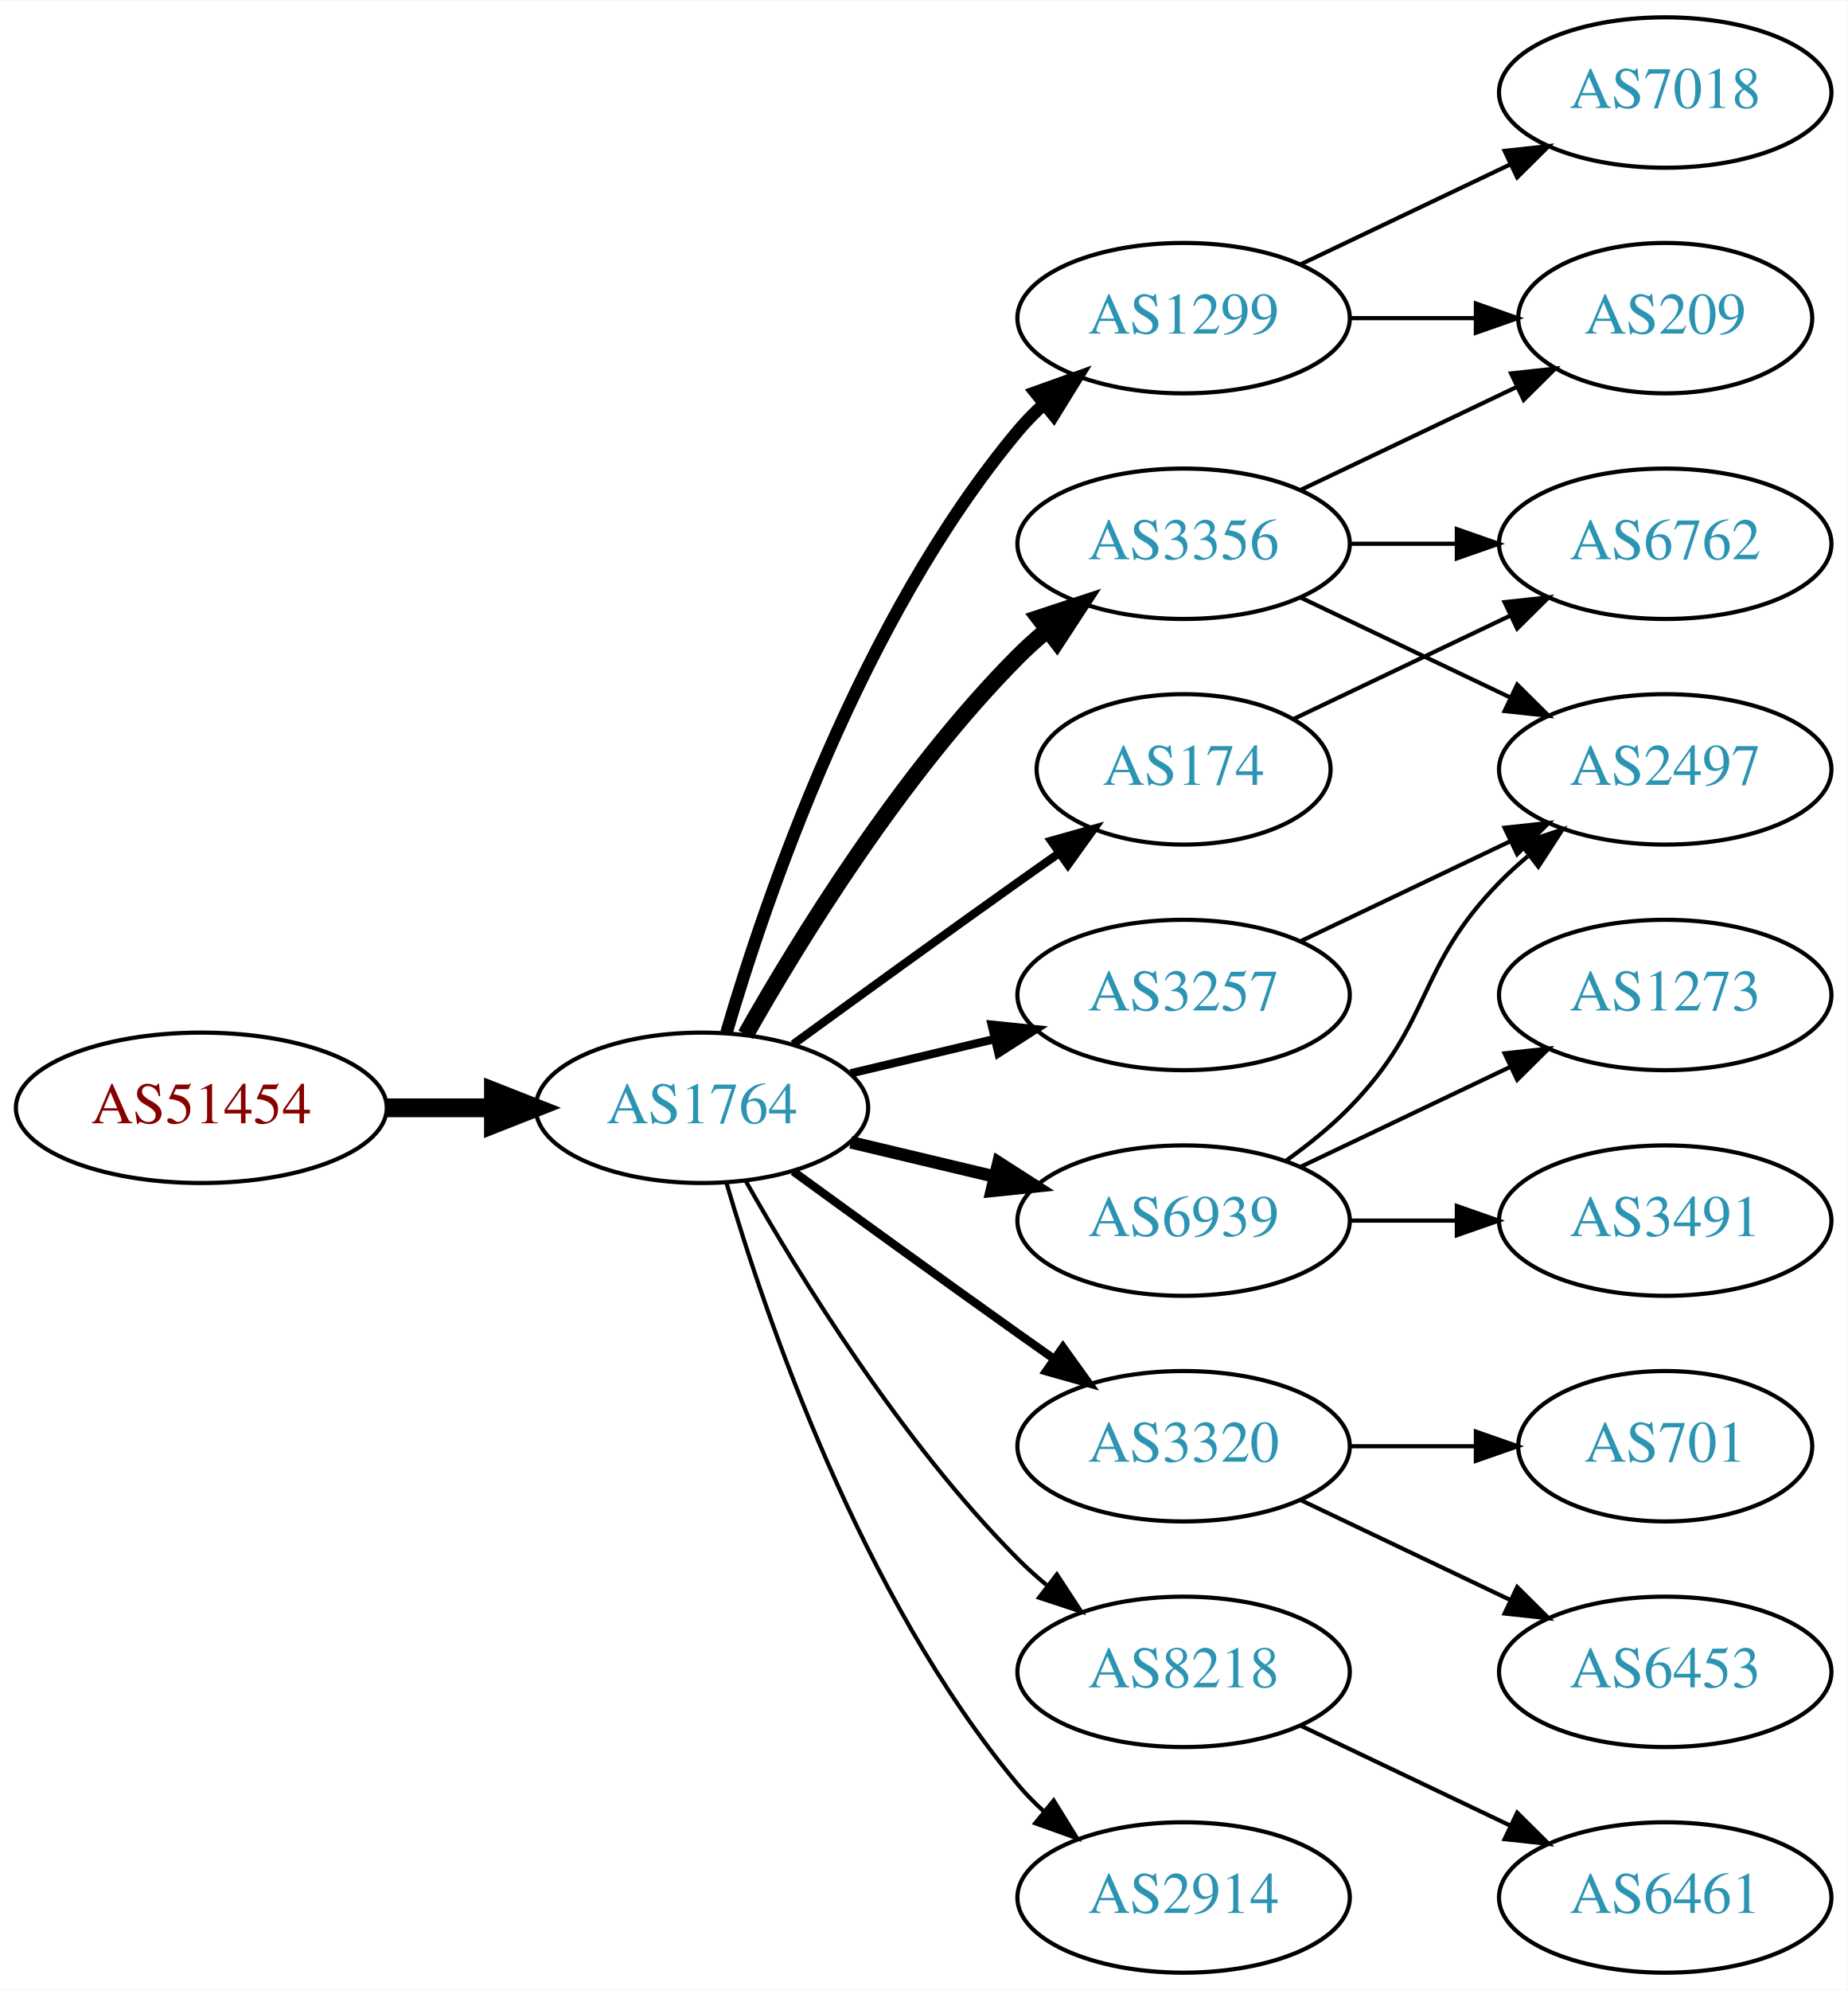
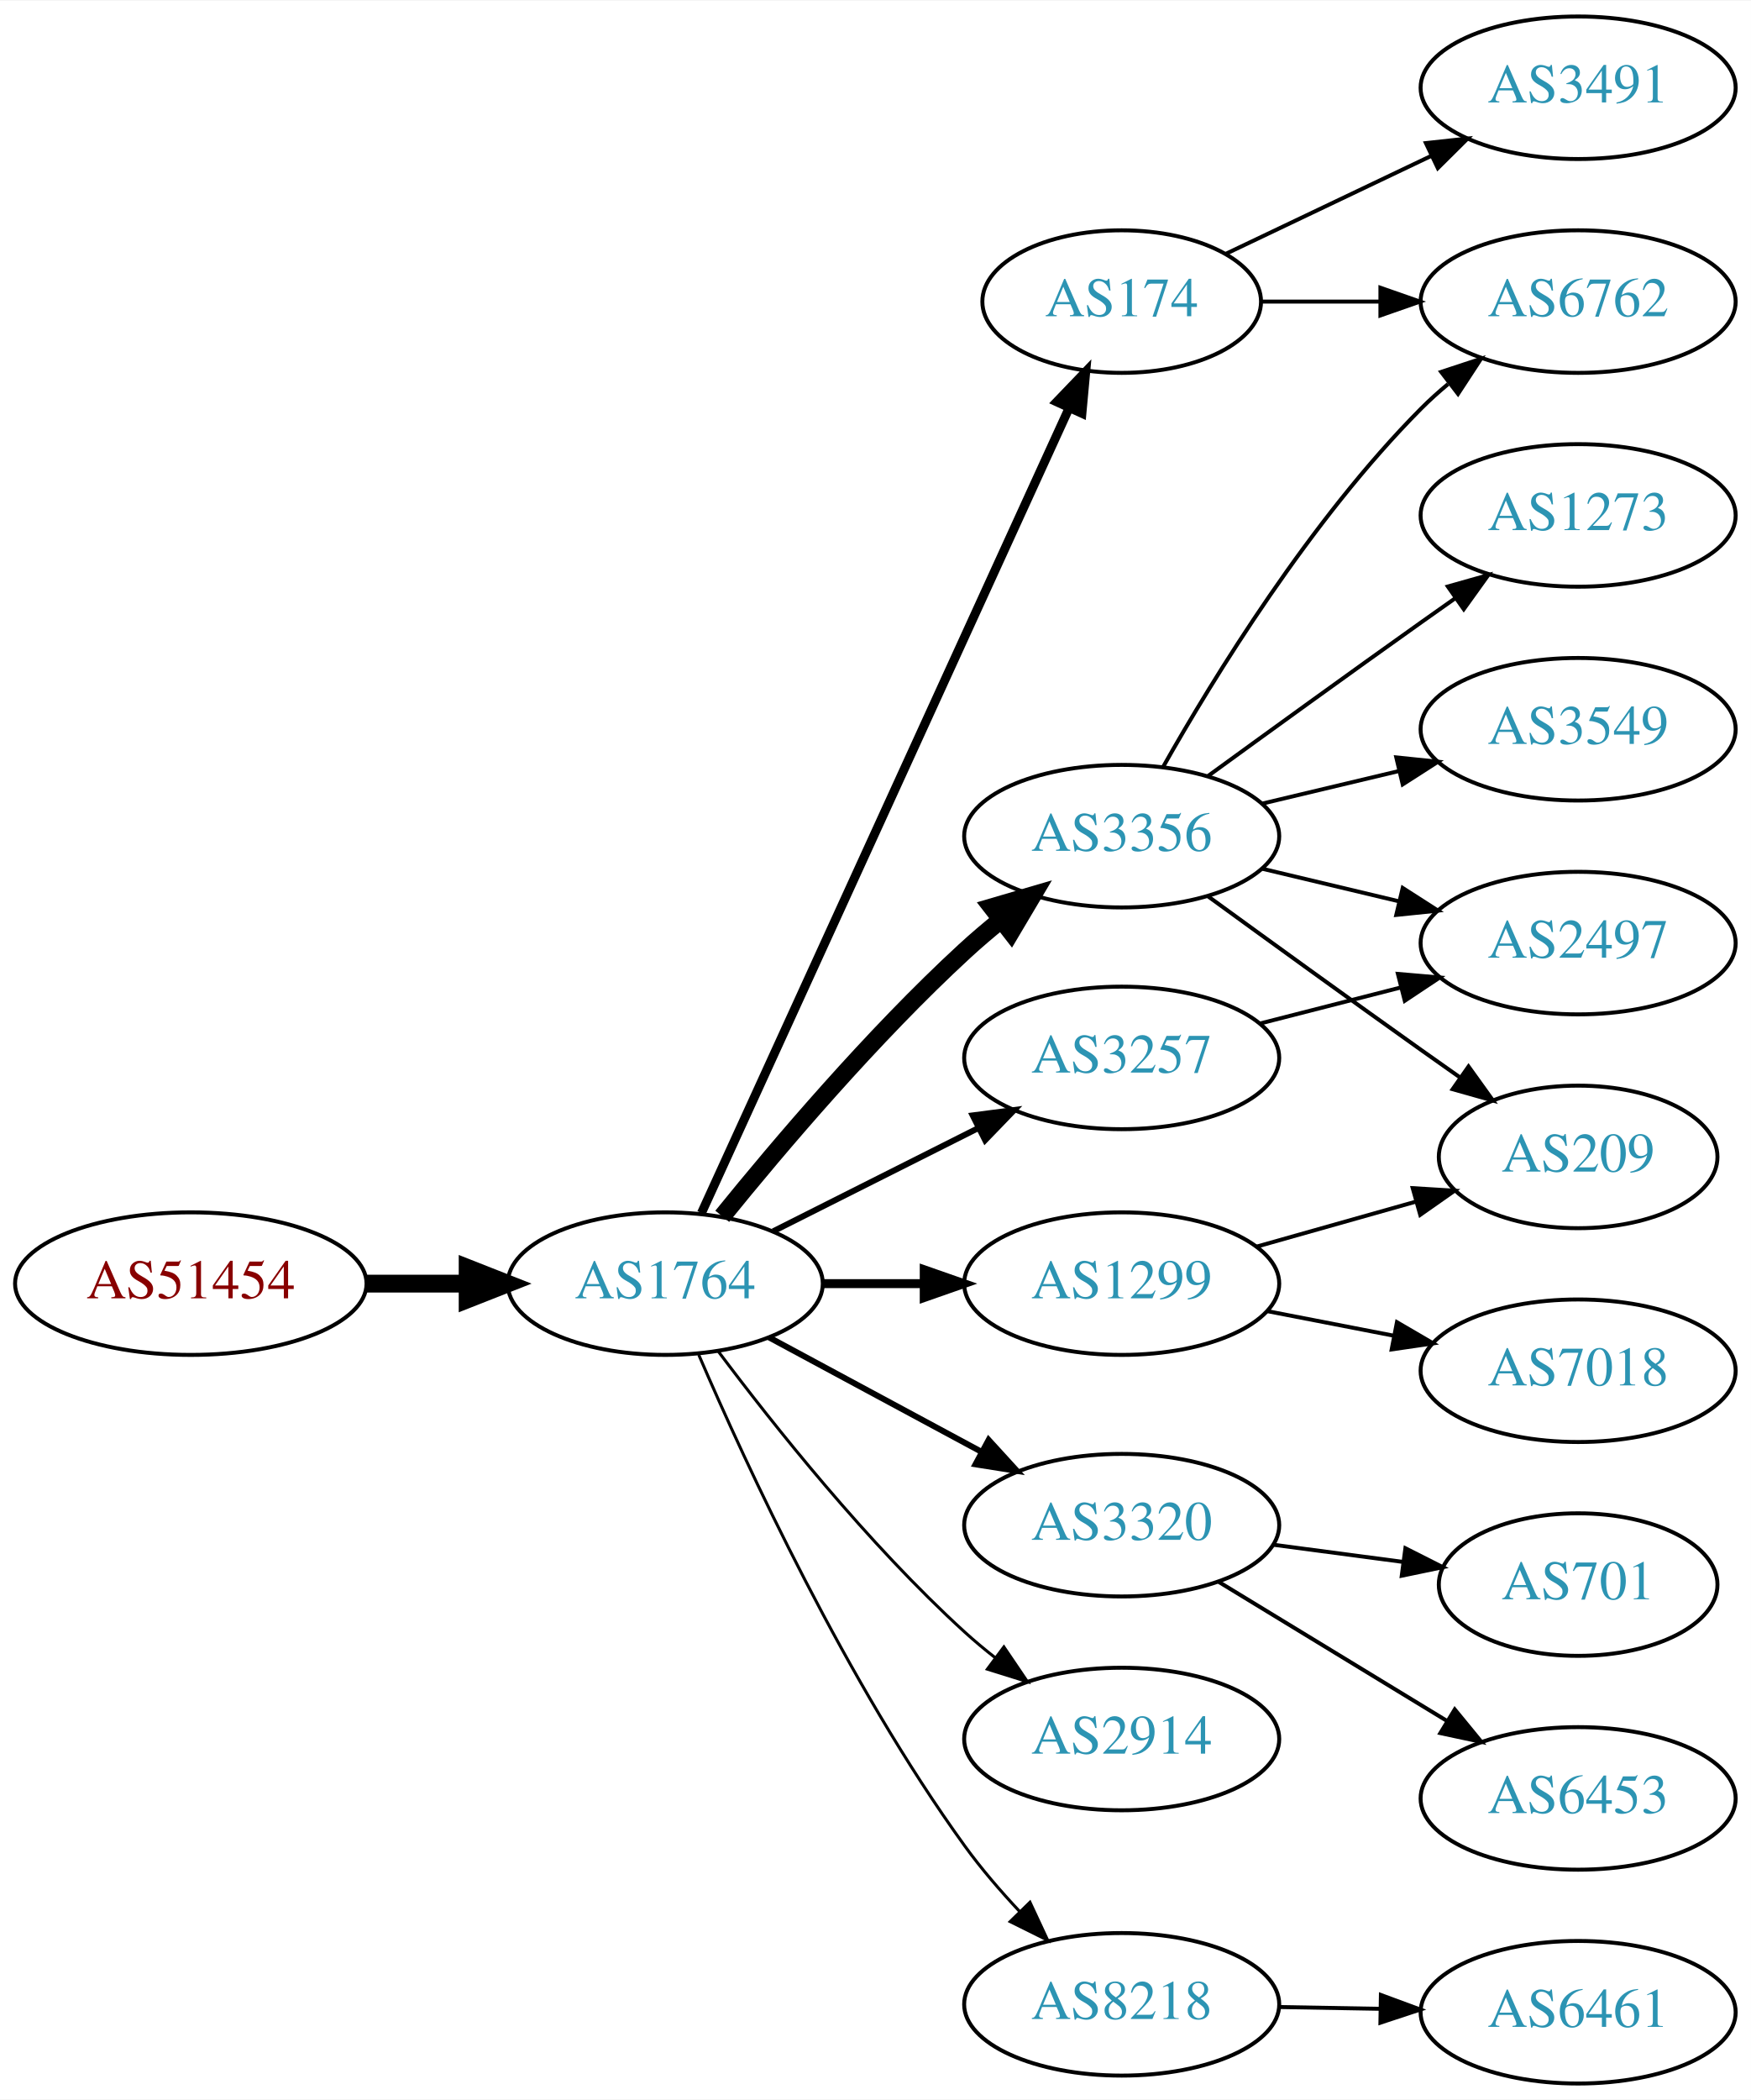
- <svg xmlns="http://www.w3.org/2000/svg" xmlns:xlink="http://www.w3.org/1999/xlink" width="442pt" height="476pt" viewBox="0.00 0.00 442.27 476.00">
-   <g id="graph0" class="graph" transform="scale(1 1) rotate(0) translate(4 472)">
-     <polygon fill="white" stroke="none" points="-4,4 -4,-472 438.271,-472 438.271,4 -4,4" />
+ <svg xmlns="http://www.w3.org/2000/svg" xmlns:xlink="http://www.w3.org/1999/xlink" width="442pt" height="530pt" viewBox="0.00 0.00 442.27 530.00">
+   <g id="graph0" class="graph" transform="scale(1 1) rotate(0) translate(4 526)">
+     <polygon fill="white" stroke="none" points="-4,4 -4,-526 438.271,-526 438.271,4 -4,4" />
    <g id="node1" class="node">
      <g id="a_node1">
        <a xlink:href="/asn/51454" xlink:title="AS51454 ~ CRIF GmbH [AT]">
-           <ellipse fill="#ffffff" stroke="black" cx="44.196" cy="-207" rx="44.393" ry="18" />
-           <text text-anchor="middle" x="44.196" y="-203.3" font-family="Times,serif" font-size="14.00" fill="#880000">AS51454</text>
+           <ellipse fill="#ffffff" stroke="black" cx="44.196" cy="-202" rx="44.393" ry="18" />
+           <text text-anchor="middle" x="44.196" y="-198.3" font-family="Times,serif" font-size="14.00" fill="#880000">AS51454</text>
        </a>
      </g>
    </g>
    <g id="node2" class="node">
      <g id="a_node2">
        <a xlink:href="/asn/1764" xlink:title="AS1764 ~ NEXTLAYER-AS [AT]">
-           <ellipse fill="#ffffff" stroke="black" cx="164.039" cy="-207" rx="39.794" ry="18" />
-           <text text-anchor="middle" x="164.039" y="-203.3" font-family="Times,serif" font-size="14.00" fill="#2c94b3">AS1764</text>
+           <ellipse fill="#ffffff" stroke="black" cx="164.039" cy="-202" rx="39.794" ry="18" />
+           <text text-anchor="middle" x="164.039" y="-198.3" font-family="Times,serif" font-size="14.00" fill="#2c94b3">AS1764</text>
        </a>
      </g>
    </g>
    <g id="edge1" class="edge">
-       <path fill="none" stroke="black" stroke-width="4.5" d="M88.407,-207C96.72,-207 105.482,-207 113.965,-207" />
-       <polygon fill="black" stroke="black" stroke-width="4.5" points="114.123,-210.938 124.123,-207 114.123,-203.063 114.123,-210.938" />
+       <path fill="none" stroke="black" stroke-width="4.5" d="M88.407,-202C96.72,-202 105.482,-202 113.965,-202" />
+       <polygon fill="black" stroke="black" stroke-width="4.5" points="114.123,-205.938 124.123,-202 114.123,-198.063 114.123,-205.938" />
    </g>
    <g id="node3" class="node">
      <g id="a_node3">
        <a xlink:href="/asn/3356" xlink:title="AS3356 ~ Level 3 Parent, LLC [US]">
-           <ellipse fill="#ffffff" stroke="black" cx="279.332" cy="-342" rx="39.794" ry="18" />
-           <text text-anchor="middle" x="279.332" y="-338.3" font-family="Times,serif" font-size="14.00" fill="#2c94b3">AS3356</text>
+           <ellipse fill="#ffffff" stroke="black" cx="279.332" cy="-315" rx="39.794" ry="18" />
+           <text text-anchor="middle" x="279.332" y="-311.3" font-family="Times,serif" font-size="14.00" fill="#2c94b3">AS3356</text>
        </a>
      </g>
    </g>
    <g id="edge2" class="edge">
-       <path fill="none" stroke="black" stroke-width="4" d="M174.498,-224.49C187.28,-247.096 211.712,-286.886 239.685,-315 241.796,-317.121 244.092,-319.188 246.477,-321.171" />
-       <polygon fill="black" stroke="black" stroke-width="4" points="244.73,-324.242 254.793,-327.556 248.993,-318.69 244.73,-324.242" />
+       <path fill="none" stroke="black" stroke-width="4.5" d="M178.435,-219.001C192.716,-236.643 216.431,-264.595 239.685,-286 242.588,-288.672 245.728,-291.341 248.921,-293.918" />
+       <polygon fill="black" stroke="black" stroke-width="4.5" points="246.547,-297.06 256.861,-300.083 251.377,-290.84 246.547,-297.06" />
    </g>
    <g id="node4" class="node">
      <g id="a_node4">
-         <a xlink:href="/asn/1299" xlink:title="AS1299 ~ Telia Carrier [EU]">
-           <ellipse fill="#ffffff" stroke="black" cx="279.332" cy="-396" rx="39.794" ry="18" />
-           <text text-anchor="middle" x="279.332" y="-392.3" font-family="Times,serif" font-size="14.00" fill="#2c94b3">AS1299</text>
+         <a xlink:href="/asn/3320" xlink:title="AS3320 ~ DTAG [DE]">
+           <ellipse fill="#ffffff" stroke="black" cx="279.332" cy="-141" rx="39.794" ry="18" />
+           <text text-anchor="middle" x="279.332" y="-137.3" font-family="Times,serif" font-size="14.00" fill="#2c94b3">AS3320</text>
        </a>
      </g>
    </g>
    <g id="edge3" class="edge">
-       <path fill="none" stroke="black" stroke-width="3" d="M169.913,-225.002C179.227,-256.844 202.043,-323.981 239.685,-369 241.555,-371.237 243.654,-373.374 245.88,-375.396" />
-       <polygon fill="black" stroke="black" stroke-width="3" points="243.823,-378.234 253.799,-381.804 248.227,-372.793 243.823,-378.234" />
+       <path fill="none" stroke="black" stroke-width="1.5" d="M190.182,-188.462C205.913,-179.992 226.397,-168.963 243.659,-159.669" />
+       <polygon fill="black" stroke="black" stroke-width="1.5" points="245.721,-162.533 252.867,-154.711 242.403,-156.37 245.721,-162.533" />
    </g>
    <g id="node5" class="node">
      <g id="a_node5">
-         <a xlink:href="/asn/6939" xlink:title="AS6939 ~ Hurricane Electric LLC [US]">
-           <ellipse fill="#ffffff" stroke="black" cx="279.332" cy="-180" rx="39.794" ry="18" />
-           <text text-anchor="middle" x="279.332" y="-176.3" font-family="Times,serif" font-size="14.00" fill="#2c94b3">AS6939</text>
+         <a xlink:href="/asn/174" xlink:title="AS174 ~ Cogent Communications [US]">
+           <ellipse fill="#ffffff" stroke="black" cx="279.332" cy="-450" rx="35.194" ry="18" />
+           <text text-anchor="middle" x="279.332" y="-446.3" font-family="Times,serif" font-size="14.00" fill="#2c94b3">AS174</text>
        </a>
      </g>
    </g>
    <g id="edge4" class="edge">
-       <path fill="none" stroke="black" stroke-width="3" d="M199.646,-198.752C210.517,-196.162 222.671,-193.265 234.114,-190.538" />
-       <polygon fill="black" stroke="black" stroke-width="3" points="235.02,-193.92 243.936,-188.197 233.397,-187.111 235.02,-193.92" />
+       <path fill="none" stroke="black" stroke-width="2.25" d="M173.186,-219.836C192.783,-262.734 242.652,-371.897 265.966,-422.931" />
+       <polygon fill="black" stroke="black" stroke-width="2.25" points="262.919,-424.685 270.258,-432.326 269.286,-421.776 262.919,-424.685" />
    </g>
    <g id="node6" class="node">
      <g id="a_node6">
-         <a xlink:href="/asn/3320" xlink:title="AS3320 ~ DTAG [DE]">
-           <ellipse fill="#ffffff" stroke="black" cx="279.332" cy="-126" rx="39.794" ry="18" />
-           <text text-anchor="middle" x="279.332" y="-122.3" font-family="Times,serif" font-size="14.00" fill="#2c94b3">AS3320</text>
+         <a xlink:href="/asn/3257" xlink:title="AS3257 ~ GTT [DE]">
+           <ellipse fill="#ffffff" stroke="black" cx="279.332" cy="-259" rx="39.794" ry="18" />
+           <text text-anchor="middle" x="279.332" y="-255.3" font-family="Times,serif" font-size="14.00" fill="#2c94b3">AS3257</text>
        </a>
      </g>
    </g>
    <g id="edge5" class="edge">
-       <path fill="none" stroke="black" stroke-width="2" d="M185.887,-191.778C200.821,-180.909 221.435,-165.975 239.685,-153 242.506,-150.995 245.449,-148.915 248.397,-146.841" />
-       <polygon fill="black" stroke="black" stroke-width="2" points="250.443,-149.681 256.621,-141.074 246.424,-143.95 250.443,-149.681" />
+       <path fill="none" stroke="black" stroke-width="1.5" d="M191.315,-215.22C206.758,-222.99 226.476,-232.911 243.237,-241.343" />
+       <polygon fill="black" stroke="black" stroke-width="1.5" points="241.691,-244.484 252.198,-245.851 244.838,-238.23 241.691,-244.484" />
    </g>
    <g id="node7" class="node">
      <g id="a_node7">
-         <a xlink:href="/asn/8218" xlink:title="AS8218 ~ legacy Neotelecoms [FR]">
-           <ellipse fill="#ffffff" stroke="black" cx="279.332" cy="-72" rx="39.794" ry="18" />
-           <text text-anchor="middle" x="279.332" y="-68.3" font-family="Times,serif" font-size="14.00" fill="#2c94b3">AS8218</text>
+         <a xlink:href="/asn/1299" xlink:title="AS1299 ~ Telia Carrier [EU]">
+           <ellipse fill="#ffffff" stroke="black" cx="279.332" cy="-202" rx="39.794" ry="18" />
+           <text text-anchor="middle" x="279.332" y="-198.3" font-family="Times,serif" font-size="14.00" fill="#2c94b3">AS1299</text>
        </a>
      </g>
    </g>
    <g id="edge6" class="edge">
-       <path fill="none" stroke="black" d="M174.498,-189.51C187.28,-166.904 211.712,-127.114 239.685,-99 241.796,-96.879 244.092,-94.812 246.477,-92.829" />
-       <polygon fill="black" stroke="black" points="248.993,-95.31 254.793,-86.444 244.73,-89.758 248.993,-95.31" />
+       <path fill="none" stroke="black" stroke-width="2.25" d="M203.711,-202C211.914,-202 220.678,-202 229.21,-202" />
+       <polygon fill="black" stroke="black" stroke-width="2.25" points="229.449,-205.5 239.449,-202 229.449,-198.5 229.449,-205.5" />
    </g>
    <g id="node8" class="node">
      <g id="a_node8">
-         <a xlink:href="/asn/174" xlink:title="AS174 ~ Cogent Communications [US]">
-           <ellipse fill="#ffffff" stroke="black" cx="279.332" cy="-288" rx="35.194" ry="18" />
-           <text text-anchor="middle" x="279.332" y="-284.3" font-family="Times,serif" font-size="14.00" fill="#2c94b3">AS174</text>
+         <a xlink:href="/asn/2914" xlink:title="AS2914 ~ NTT America, Inc. [US]">
+           <ellipse fill="#ffffff" stroke="black" cx="279.332" cy="-87" rx="39.794" ry="18" />
+           <text text-anchor="middle" x="279.332" y="-83.3" font-family="Times,serif" font-size="14.00" fill="#2c94b3">AS2914</text>
        </a>
      </g>
    </g>
    <g id="edge7" class="edge">
-       <path fill="none" stroke="black" stroke-width="2" d="M185.887,-222.222C200.821,-233.091 221.435,-248.025 239.685,-261 242.895,-263.282 246.264,-265.661 249.619,-268.018" />
-       <polygon fill="black" stroke="black" stroke-width="2" points="247.631,-270.899 257.83,-273.77 251.647,-265.166 247.631,-270.899" />
+       <path fill="none" stroke="black" stroke-width="0.75" d="M177.364,-184.983C191.298,-166.378 215.242,-136.254 239.685,-114 242.106,-111.796 244.714,-109.621 247.391,-107.521" />
+       <polygon fill="black" stroke="black" stroke-width="0.75" points="249.573,-110.26 255.514,-101.487 245.399,-104.641 249.573,-110.26" />
    </g>
    <g id="node9" class="node">
      <g id="a_node9">
-         <a xlink:href="/asn/2914" xlink:title="AS2914 ~ NTT America, Inc. [US]">
-           <ellipse fill="#ffffff" stroke="black" cx="279.332" cy="-18" rx="39.794" ry="18" />
-           <text text-anchor="middle" x="279.332" y="-14.3" font-family="Times,serif" font-size="14.00" fill="#2c94b3">AS2914</text>
+         <a xlink:href="/asn/8218" xlink:title="AS8218 ~ legacy Neotelecoms [FR]">
+           <ellipse fill="#ffffff" stroke="black" cx="279.332" cy="-20" rx="39.794" ry="18" />
+           <text text-anchor="middle" x="279.332" y="-16.3" font-family="Times,serif" font-size="14.00" fill="#2c94b3">AS8218</text>
        </a>
      </g>
    </g>
    <g id="edge8" class="edge">
-       <path fill="none" stroke="black" d="M169.913,-188.998C179.227,-157.156 202.043,-90.019 239.685,-45 241.555,-42.763 243.654,-40.626 245.88,-38.604" />
-       <polygon fill="black" stroke="black" points="248.227,-41.208 253.799,-32.196 243.823,-35.766 248.227,-41.208" />
-     </g>
-     <g id="node10" class="node">
-       <g id="a_node10">
-         <a xlink:href="/asn/3257" xlink:title="AS3257 ~ GTT [DE]">
-           <ellipse fill="#ffffff" stroke="black" cx="279.332" cy="-234" rx="39.794" ry="18" />
-           <text text-anchor="middle" x="279.332" y="-230.3" font-family="Times,serif" font-size="14.00" fill="#2c94b3">AS3257</text>
-         </a>
-       </g>
-     </g>
-     <g id="edge9" class="edge">
-       <path fill="none" stroke="black" stroke-width="2" d="M199.646,-215.248C210.517,-217.838 222.671,-220.735 234.114,-223.462" />
-       <polygon fill="black" stroke="black" stroke-width="2" points="233.397,-226.889 243.936,-225.803 235.02,-220.08 233.397,-226.889" />
-     </g>
-     <g id="node11" class="node">
-       <g id="a_node11">
-         <a xlink:href="/asn/209" xlink:title="AS209 ~ CenturyLink Communications, LLC [US]">
-           <ellipse fill="#ffffff" stroke="black" cx="394.625" cy="-396" rx="35.194" ry="18" />
-           <text text-anchor="middle" x="394.625" y="-392.3" font-family="Times,serif" font-size="14.00" fill="#2c94b3">AS209</text>
-         </a>
-       </g>
-     </g>
-     <g id="edge10" class="edge">
-       <path fill="none" stroke="black" d="M307.468,-354.934C322.9,-362.29 342.385,-371.577 358.92,-379.459" />
-       <polygon fill="black" stroke="black" points="357.729,-382.768 368.262,-383.911 360.741,-376.449 357.729,-382.768" />
+       <path fill="none" stroke="black" stroke-width="0.75" d="M172.501,-184.02C184.508,-156.117 209.819,-101.301 239.685,-60 243.791,-54.322 248.674,-48.649 253.564,-43.435" />
+       <polygon fill="black" stroke="black" stroke-width="0.75" points="256.167,-45.779 260.644,-36.176 251.156,-40.891 256.167,-45.779" />
    </g>
    <g id="node12" class="node">
      <g id="a_node12">
+         <a xlink:href="/asn/6762" xlink:title="AS6762 ~ TELECOM ITALIA SPARKLE S.p.A. [IT]">
+           <ellipse fill="#ffffff" stroke="black" cx="394.625" cy="-450" rx="39.794" ry="18" />
+           <text text-anchor="middle" x="394.625" y="-446.3" font-family="Times,serif" font-size="14.00" fill="#2c94b3">AS6762</text>
+         </a>
+       </g>
+     </g>
+     <g id="edge11" class="edge">
+       <path fill="none" stroke="black" d="M289.791,-332.49C302.573,-355.096 327.005,-394.886 354.978,-423 357.089,-425.121 359.385,-427.188 361.77,-429.171" />
+       <polygon fill="black" stroke="black" points="360.023,-432.242 370.086,-435.556 364.286,-426.69 360.023,-432.242" />
+     </g>
+     <g id="node13" class="node">
+       <g id="a_node13">
+         <a xlink:href="/asn/1273" xlink:title="AS1273 ~ Vodafone Group PLC [EU]">
+           <ellipse fill="#ffffff" stroke="black" cx="394.625" cy="-396" rx="39.794" ry="18" />
+           <text text-anchor="middle" x="394.625" y="-392.3" font-family="Times,serif" font-size="14.00" fill="#2c94b3">AS1273</text>
+         </a>
+       </g>
+     </g>
+     <g id="edge12" class="edge">
+       <path fill="none" stroke="black" d="M301.18,-330.222C316.114,-341.091 336.727,-356.025 354.978,-369 357.799,-371.005 360.742,-373.085 363.69,-375.159" />
+       <polygon fill="black" stroke="black" points="361.717,-378.05 371.914,-380.926 365.736,-372.319 361.717,-378.05" />
+     </g>
+     <g id="node14" class="node">
+       <g id="a_node14">
+         <a xlink:href="/asn/209" xlink:title="AS209 ~ CenturyLink Communications, LLC [US]">
+           <ellipse fill="#ffffff" stroke="black" cx="394.625" cy="-234" rx="35.194" ry="18" />
+           <text text-anchor="middle" x="394.625" y="-230.3" font-family="Times,serif" font-size="14.00" fill="#2c94b3">AS209</text>
+         </a>
+       </g>
+     </g>
+     <g id="edge13" class="edge">
+       <path fill="none" stroke="black" d="M301.18,-299.778C316.114,-288.909 336.727,-273.975 354.978,-261 358.188,-258.718 361.557,-256.339 364.912,-253.982" />
+       <polygon fill="black" stroke="black" points="366.94,-256.834 373.123,-248.23 362.924,-251.101 366.94,-256.834" />
+     </g>
+     <g id="node15" class="node">
+       <g id="a_node15">
        <a xlink:href="/asn/2497" xlink:title="AS2497 ~ Internet Initiative Japan Inc. [JP]">
          <ellipse fill="#ffffff" stroke="black" cx="394.625" cy="-288" rx="39.794" ry="18" />
          <text text-anchor="middle" x="394.625" y="-284.3" font-family="Times,serif" font-size="14.00" fill="#2c94b3">AS2497</text>
        </a>
      </g>
    </g>
-     <g id="edge11" class="edge">
-       <path fill="none" stroke="black" d="M307.468,-329.066C322.462,-321.919 341.283,-312.948 357.506,-305.215" />
-       <polygon fill="black" stroke="black" points="359.188,-308.291 366.71,-300.829 356.177,-301.972 359.188,-308.291" />
-     </g>
-     <g id="node13" class="node">
-       <g id="a_node13">
-         <a xlink:href="/asn/6762" xlink:title="AS6762 ~ TELECOM ITALIA SPARKLE S.p.A. [IT]">
-           <ellipse fill="#ffffff" stroke="black" cx="394.625" cy="-342" rx="39.794" ry="18" />
-           <text text-anchor="middle" x="394.625" y="-338.3" font-family="Times,serif" font-size="14.00" fill="#2c94b3">AS6762</text>
-         </a>
-       </g>
-     </g>
-     <g id="edge12" class="edge">
-       <path fill="none" stroke="black" d="M319.004,-342C327.207,-342 335.971,-342 344.503,-342" />
-       <polygon fill="black" stroke="black" points="344.742,-345.5 354.742,-342 344.742,-338.5 344.742,-345.5" />
-     </g>
    <g id="edge14" class="edge">
-       <path fill="none" stroke="black" d="M319.004,-396C328.709,-396 339.2,-396 349.163,-396" />
-       <polygon fill="black" stroke="black" points="349.299,-399.5 359.299,-396 349.299,-392.5 349.299,-399.5" />
-     </g>
-     <g id="node14" class="node">
-       <g id="a_node14">
-         <a xlink:href="/asn/7018" xlink:title="AS7018 ~ AT&amp;T Services, Inc. [US]">
-           <ellipse fill="#ffffff" stroke="black" cx="394.625" cy="-450" rx="39.794" ry="18" />
-           <text text-anchor="middle" x="394.625" y="-446.3" font-family="Times,serif" font-size="14.00" fill="#2c94b3">AS7018</text>
-         </a>
-       </g>
-     </g>
-     <g id="edge13" class="edge">
-       <path fill="none" stroke="black" d="M307.468,-408.934C322.462,-416.081 341.283,-425.052 357.506,-432.785" />
-       <polygon fill="black" stroke="black" points="356.177,-436.028 366.71,-437.171 359.188,-429.709 356.177,-436.028" />
-     </g>
-     <g id="edge17" class="edge">
-       <path fill="none" stroke="black" d="M303.926,-194.389C309.182,-198.148 314.513,-202.437 318.978,-207 339.151,-227.617 334.806,-240.383 354.978,-261 357.071,-263.139 359.354,-265.218 361.731,-267.21" />
-       <polygon fill="black" stroke="black" points="359.974,-270.275 370.031,-273.611 364.249,-264.732 359.974,-270.275" />
-     </g>
-     <g id="node15" class="node">
-       <g id="a_node15">
-         <a xlink:href="/asn/1273" xlink:title="AS1273 ~ Vodafone Group PLC [EU]">
-           <ellipse fill="#ffffff" stroke="black" cx="394.625" cy="-234" rx="39.794" ry="18" />
-           <text text-anchor="middle" x="394.625" y="-230.3" font-family="Times,serif" font-size="14.00" fill="#2c94b3">AS1273</text>
-         </a>
-       </g>
-     </g>
-     <g id="edge15" class="edge">
-       <path fill="none" stroke="black" d="M307.468,-192.934C322.462,-200.081 341.283,-209.052 357.506,-216.785" />
-       <polygon fill="black" stroke="black" points="356.177,-220.028 366.71,-221.171 359.188,-213.709 356.177,-220.028" />
+       <path fill="none" stroke="black" d="M314.939,-306.752C325.81,-304.162 337.964,-301.265 349.407,-298.538" />
+       <polygon fill="black" stroke="black" points="350.313,-301.92 359.229,-296.197 348.69,-295.111 350.313,-301.92" />
    </g>
    <g id="node16" class="node">
      <g id="a_node16">
-         <a xlink:href="/asn/3491" xlink:title="AS3491 ~ PCCW Global, Inc. [US]">
-           <ellipse fill="#ffffff" stroke="black" cx="394.625" cy="-180" rx="39.794" ry="18" />
-           <text text-anchor="middle" x="394.625" y="-176.3" font-family="Times,serif" font-size="14.00" fill="#2c94b3">AS3491</text>
-         </a>
-       </g>
-     </g>
-     <g id="edge16" class="edge">
-       <path fill="none" stroke="black" d="M319.004,-180C327.207,-180 335.971,-180 344.503,-180" />
-       <polygon fill="black" stroke="black" points="344.742,-183.5 354.742,-180 344.742,-176.5 344.742,-183.5" />
-     </g>
-     <g id="node17" class="node">
-       <g id="a_node17">
+         <a xlink:href="/asn/3549" xlink:title="AS3549 ~ Level 3 Parent, LLC [US]">
+           <ellipse fill="#ffffff" stroke="black" cx="394.625" cy="-342" rx="39.794" ry="18" />
+           <text text-anchor="middle" x="394.625" y="-338.3" font-family="Times,serif" font-size="14.00" fill="#2c94b3">AS3549</text>
+         </a>
+       </g>
+     </g>
+     <g id="edge15" class="edge">
+       <path fill="none" stroke="black" d="M314.939,-323.248C325.81,-325.838 337.964,-328.735 349.407,-331.462" />
+       <polygon fill="black" stroke="black" points="348.69,-334.889 359.229,-333.803 350.313,-328.08 348.69,-334.889" />
+     </g>
+     <g id="node10" class="node">
+       <g id="a_node10">
+         <a xlink:href="/asn/701" xlink:title="AS701 ~ UUNET [US]">
+           <ellipse fill="#ffffff" stroke="black" cx="394.625" cy="-126" rx="35.194" ry="18" />
+           <text text-anchor="middle" x="394.625" y="-122.3" font-family="Times,serif" font-size="14.00" fill="#2c94b3">AS701</text>
+         </a>
+       </g>
+     </g>
+     <g id="edge9" class="edge">
+       <path fill="none" stroke="black" d="M317.742,-136.047C328.194,-134.663 339.638,-133.148 350.397,-131.723" />
+       <polygon fill="black" stroke="black" points="350.993,-135.175 360.447,-130.393 350.074,-128.236 350.993,-135.175" />
+     </g>
+     <g id="node11" class="node">
+       <g id="a_node11">
        <a xlink:href="/asn/6453" xlink:title="AS6453 ~ TATA COMMUNICATIONS (AMERICA) INC [US]">
          <ellipse fill="#ffffff" stroke="black" cx="394.625" cy="-72" rx="39.794" ry="18" />
          <text text-anchor="middle" x="394.625" y="-68.3" font-family="Times,serif" font-size="14.00" fill="#2c94b3">AS6453</text>
        </a>
      </g>
    </g>
+     <g id="edge10" class="edge">
+       <path fill="none" stroke="black" d="M303.806,-126.703C320.516,-116.526 343.171,-102.728 361.548,-91.536" />
+       <polygon fill="black" stroke="black" points="363.46,-94.469 370.18,-86.278 359.819,-88.491 363.46,-94.469" />
+     </g>
+     <g id="edge16" class="edge">
+       <path fill="none" stroke="black" d="M314.631,-450C324.008,-450 334.358,-450 344.393,-450" />
+       <polygon fill="black" stroke="black" points="344.681,-453.5 354.681,-450 344.681,-446.5 344.681,-453.5" />
+     </g>
+     <g id="node17" class="node">
+       <g id="a_node17">
+         <a xlink:href="/asn/3491" xlink:title="AS3491 ~ PCCW Global, Inc. [US]">
+           <ellipse fill="#ffffff" stroke="black" cx="394.625" cy="-504" rx="39.794" ry="18" />
+           <text text-anchor="middle" x="394.625" y="-500.3" font-family="Times,serif" font-size="14.00" fill="#2c94b3">AS3491</text>
+         </a>
+       </g>
+     </g>
+     <g id="edge17" class="edge">
+       <path fill="none" stroke="black" d="M305.757,-462.119C321.059,-469.413 340.783,-478.814 357.665,-486.86" />
+       <polygon fill="black" stroke="black" points="356.172,-490.026 366.705,-491.169 359.184,-483.707 356.172,-490.026" />
+     </g>
    <g id="edge18" class="edge">
-       <path fill="none" stroke="black" d="M307.468,-113.066C322.462,-105.919 341.283,-96.948 357.506,-89.215" />
-       <polygon fill="black" stroke="black" points="359.188,-92.291 366.71,-84.829 356.177,-85.972 359.188,-92.291" />
+       <path fill="none" stroke="black" d="M314.323,-267.701C325.526,-270.568 338.143,-273.798 349.964,-276.824" />
+       <polygon fill="black" stroke="black" points="349.101,-280.216 359.657,-279.305 350.837,-273.435 349.101,-280.216" />
+     </g>
+     <g id="edge20" class="edge">
+       <path fill="none" stroke="black" d="M313.405,-211.342C326,-214.899 340.488,-218.991 353.655,-222.711" />
+       <polygon fill="black" stroke="black" points="352.839,-226.117 363.414,-225.467 354.742,-219.38 352.839,-226.117" />
    </g>
    <g id="node18" class="node">
      <g id="a_node18">
-         <a xlink:href="/asn/701" xlink:title="AS701 ~ UUNET [US]">
-           <ellipse fill="#ffffff" stroke="black" cx="394.625" cy="-126" rx="35.194" ry="18" />
-           <text text-anchor="middle" x="394.625" y="-122.3" font-family="Times,serif" font-size="14.00" fill="#2c94b3">AS701</text>
+         <a xlink:href="/asn/7018" xlink:title="AS7018 ~ AT&amp;T Services, Inc. [US]">
+           <ellipse fill="#ffffff" stroke="black" cx="394.625" cy="-180" rx="39.794" ry="18" />
+           <text text-anchor="middle" x="394.625" y="-176.3" font-family="Times,serif" font-size="14.00" fill="#2c94b3">AS7018</text>
        </a>
      </g>
    </g>
    <g id="edge19" class="edge">
-       <path fill="none" stroke="black" d="M319.004,-126C328.709,-126 339.2,-126 349.163,-126" />
-       <polygon fill="black" stroke="black" points="349.299,-129.5 359.299,-126 349.299,-122.5 349.299,-129.5" />
+       <path fill="none" stroke="black" d="M316.178,-195.039C326.298,-193.074 337.447,-190.909 348.056,-188.849" />
+       <polygon fill="black" stroke="black" points="348.862,-192.258 358.011,-186.916 347.527,-185.386 348.862,-192.258" />
    </g>
    <g id="node19" class="node">
      <g id="a_node19">
        <a xlink:href="/asn/6461" xlink:title="AS6461 ~ ZAYO-6461 [US]">
          <ellipse fill="#ffffff" stroke="black" cx="394.625" cy="-18" rx="39.794" ry="18" />
          <text text-anchor="middle" x="394.625" y="-14.3" font-family="Times,serif" font-size="14.00" fill="#2c94b3">AS6461</text>
        </a>
      </g>
    </g>
-     <g id="edge20" class="edge">
-       <path fill="none" stroke="black" d="M307.468,-59.066C322.462,-51.919 341.283,-42.948 357.506,-35.215" />
-       <polygon fill="black" stroke="black" points="359.188,-38.291 366.71,-30.829 356.177,-31.972 359.188,-38.291" />
-     </g>
-     <g id="edge22" class="edge">
-       <path fill="none" stroke="black" d="M305.757,-300.119C321.059,-307.413 340.783,-316.814 357.665,-324.86" />
-       <polygon fill="black" stroke="black" points="356.172,-328.026 366.705,-329.169 359.184,-321.707 356.172,-328.026" />
-     </g>
    <g id="edge21" class="edge">
-       <path fill="none" stroke="black" d="M307.468,-246.934C322.462,-254.081 341.283,-263.052 357.506,-270.785" />
-       <polygon fill="black" stroke="black" points="356.177,-274.028 366.71,-275.171 359.188,-267.709 356.177,-274.028" />
+       <path fill="none" stroke="black" d="M319.004,-19.317C327.207,-19.172 335.971,-19.018 344.503,-18.867" />
+       <polygon fill="black" stroke="black" points="344.805,-22.363 354.742,-18.686 344.682,-15.364 344.805,-22.363" />
    </g>
  </g>
</svg>
